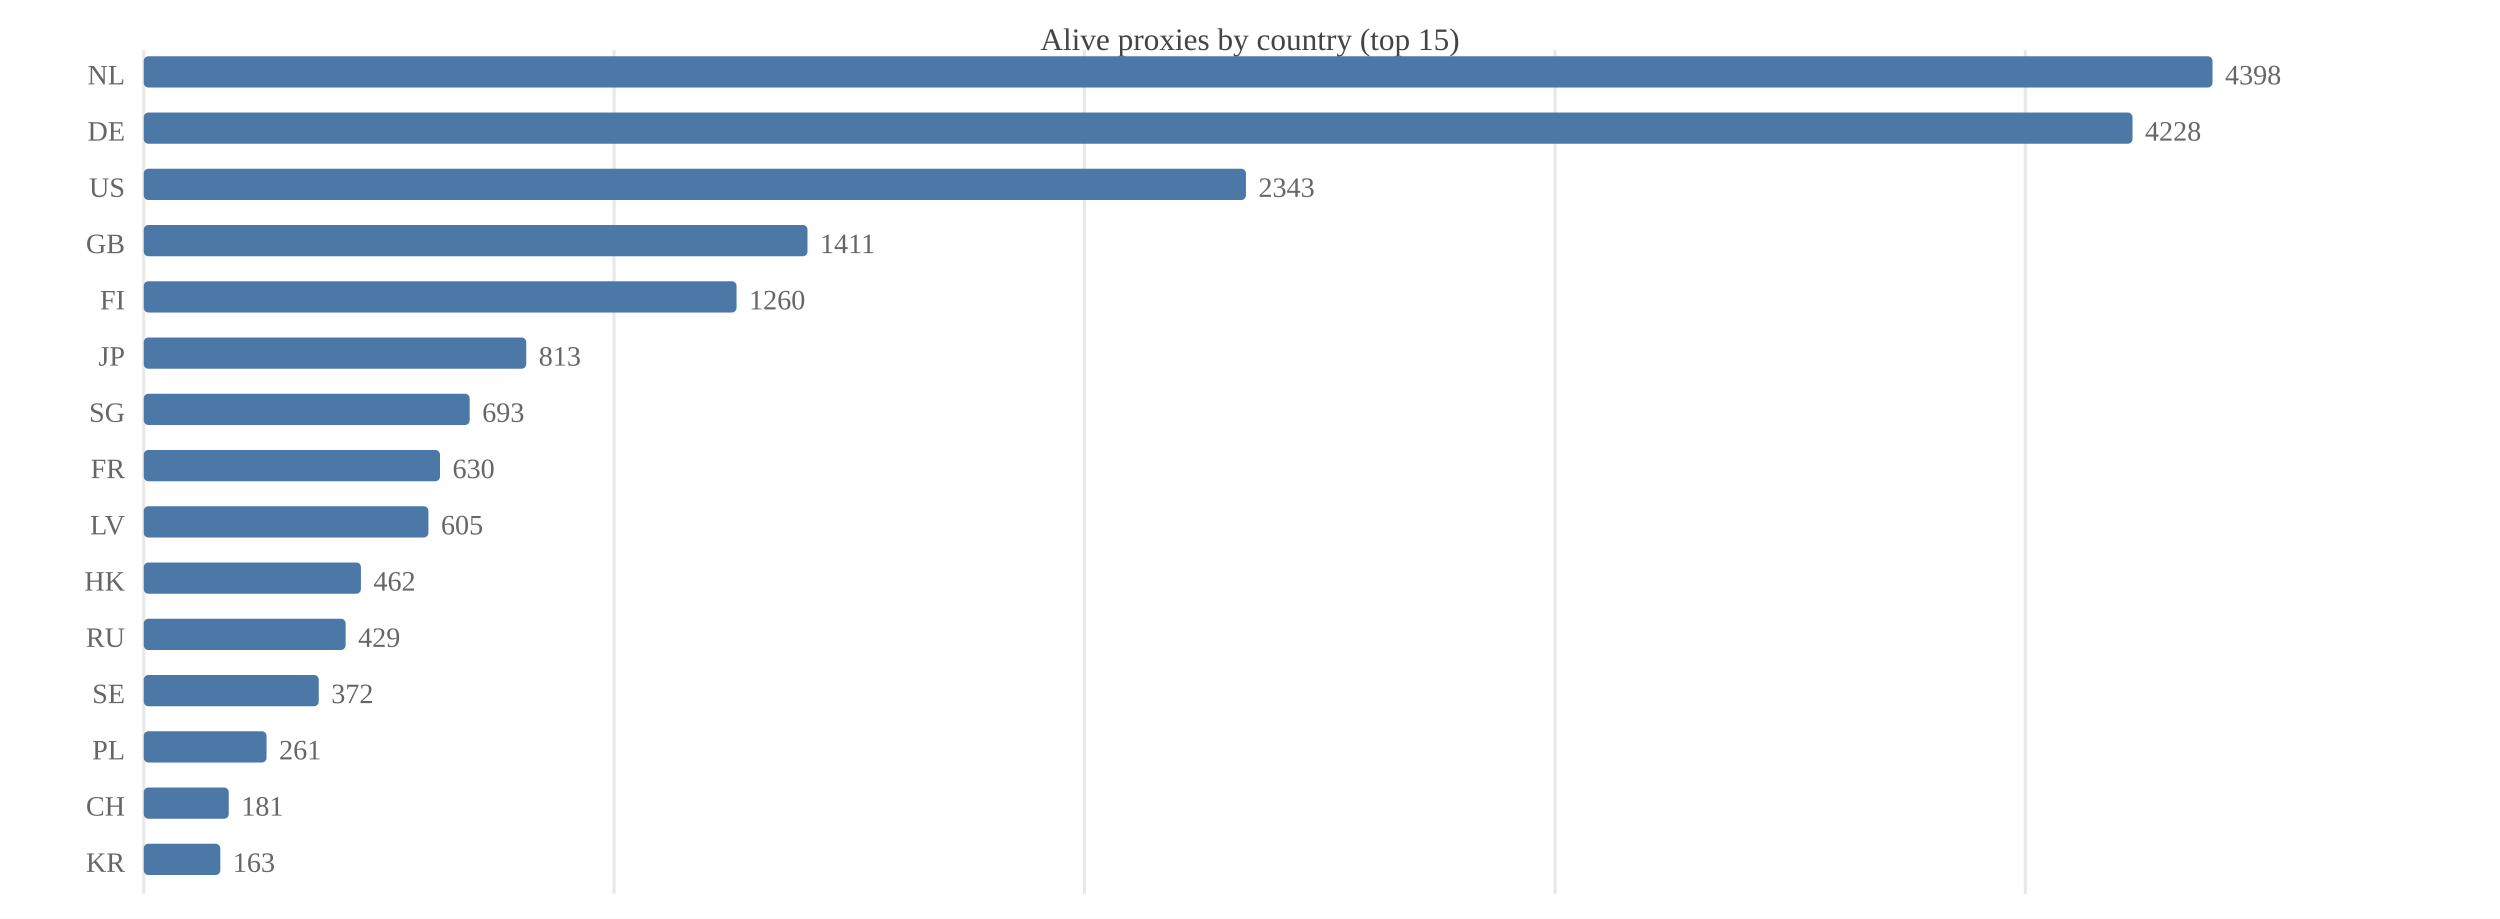
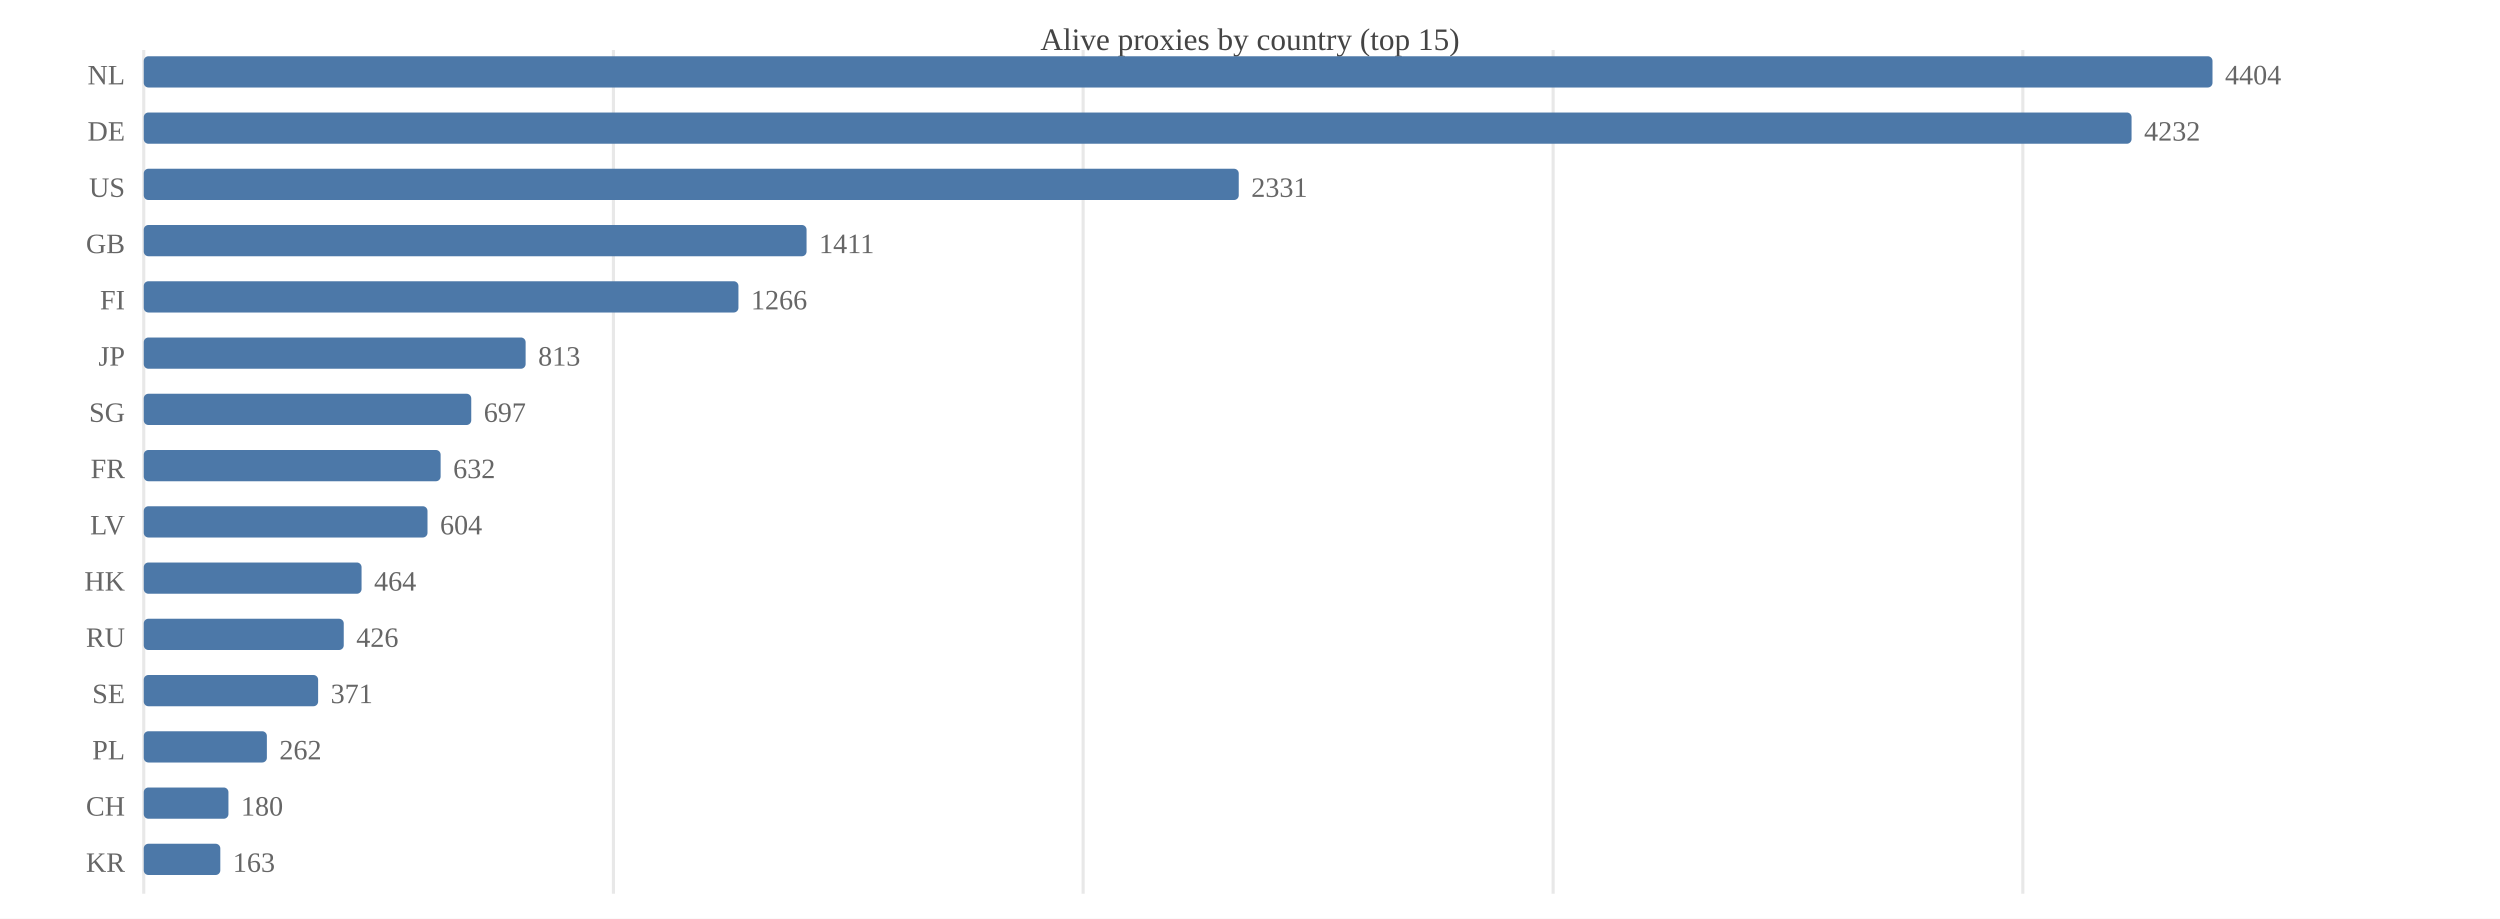
<svg xmlns="http://www.w3.org/2000/svg" width="800" height="294" viewBox="0 0 800 294">
  <rect width="800" height="294" fill="#ffffff" />
  <text x="400.0" y="16" font-size="10" text-anchor="middle" fill="#444">Alive proxies by country (top 15)</text>
  <line x1="46.0" y1="16" x2="46.0" y2="286" stroke="#e8e8e8" />
-   <line x1="196.5" y1="16" x2="196.5" y2="286" stroke="#e8e8e8" />
-   <line x1="347.0" y1="16" x2="347.0" y2="286" stroke="#e8e8e8" />
-   <line x1="497.6" y1="16" x2="497.6" y2="286" stroke="#e8e8e8" />
-   <line x1="648.1" y1="16" x2="648.1" y2="286" stroke="#e8e8e8" />
+   <line x1="196.3" y1="16" x2="196.3" y2="286" stroke="#e8e8e8" />
+   <line x1="346.6" y1="16" x2="346.6" y2="286" stroke="#e8e8e8" />
+   <line x1="497.0" y1="16" x2="497.0" y2="286" stroke="#e8e8e8" />
+   <line x1="647.3" y1="16" x2="647.3" y2="286" stroke="#e8e8e8" />
  <text x="40" y="27.0" font-size="9" text-anchor="end" fill="#666">NL</text>
  <rect x="46.0" y="18.0" width="662.0" height="10.0" fill="#4c78a8" rx="1.5" />
-   <text x="712.0" y="27.0" font-size="9" fill="#666">4398</text>
+   <text x="712.0" y="27.0" font-size="9" fill="#666">4404</text>
  <text x="40" y="45.0" font-size="9" text-anchor="end" fill="#666">DE</text>
-   <rect x="46.0" y="36.0" width="636.4" height="10.0" fill="#4c78a8" rx="1.5" />
-   <text x="686.4" y="45.0" font-size="9" fill="#666">4228</text>
+   <rect x="46.0" y="36.0" width="636.1" height="10.0" fill="#4c78a8" rx="1.5" />
+   <text x="686.1" y="45.0" font-size="9" fill="#666">4232</text>
  <text x="40" y="63.0" font-size="9" text-anchor="end" fill="#666">US</text>
-   <rect x="46.0" y="54.0" width="352.7" height="10.0" fill="#4c78a8" rx="1.5" />
-   <text x="402.7" y="63.0" font-size="9" fill="#666">2343</text>
+   <rect x="46.0" y="54.0" width="350.4" height="10.0" fill="#4c78a8" rx="1.5" />
+   <text x="400.4" y="63.0" font-size="9" fill="#666">2331</text>
  <text x="40" y="81.0" font-size="9" text-anchor="end" fill="#666">GB</text>
-   <rect x="46.0" y="72.0" width="212.4" height="10.0" fill="#4c78a8" rx="1.5" />
-   <text x="262.4" y="81.0" font-size="9" fill="#666">1411</text>
+   <rect x="46.0" y="72.0" width="212.1" height="10.0" fill="#4c78a8" rx="1.5" />
+   <text x="262.1" y="81.0" font-size="9" fill="#666">1411</text>
  <text x="40" y="99.0" font-size="9" text-anchor="end" fill="#666">FI</text>
-   <rect x="46.0" y="90.0" width="189.7" height="10.0" fill="#4c78a8" rx="1.5" />
-   <text x="239.7" y="99.0" font-size="9" fill="#666">1260</text>
+   <rect x="46.0" y="90.0" width="190.3" height="10.0" fill="#4c78a8" rx="1.5" />
+   <text x="240.3" y="99.0" font-size="9" fill="#666">1266</text>
  <text x="40" y="117.0" font-size="9" text-anchor="end" fill="#666">JP</text>
-   <rect x="46.0" y="108.0" width="122.4" height="10.0" fill="#4c78a8" rx="1.5" />
-   <text x="172.4" y="117.0" font-size="9" fill="#666">813</text>
+   <rect x="46.0" y="108.0" width="122.2" height="10.0" fill="#4c78a8" rx="1.5" />
+   <text x="172.2" y="117.0" font-size="9" fill="#666">813</text>
  <text x="40" y="135.0" font-size="9" text-anchor="end" fill="#666">SG</text>
-   <rect x="46.0" y="126.0" width="104.3" height="10.0" fill="#4c78a8" rx="1.5" />
-   <text x="154.3" y="135.0" font-size="9" fill="#666">693</text>
+   <rect x="46.0" y="126.0" width="104.8" height="10.0" fill="#4c78a8" rx="1.5" />
+   <text x="154.8" y="135.0" font-size="9" fill="#666">697</text>
  <text x="40" y="153.0" font-size="9" text-anchor="end" fill="#666">FR</text>
-   <rect x="46.0" y="144.0" width="94.8" height="10.0" fill="#4c78a8" rx="1.5" />
-   <text x="144.8" y="153.0" font-size="9" fill="#666">630</text>
+   <rect x="46.0" y="144.0" width="95.0" height="10.0" fill="#4c78a8" rx="1.5" />
+   <text x="145.0" y="153.0" font-size="9" fill="#666">632</text>
  <text x="40" y="171.0" font-size="9" text-anchor="end" fill="#666">LV</text>
-   <rect x="46.0" y="162.0" width="91.1" height="10.0" fill="#4c78a8" rx="1.5" />
-   <text x="141.1" y="171.0" font-size="9" fill="#666">605</text>
+   <rect x="46.0" y="162.0" width="90.8" height="10.0" fill="#4c78a8" rx="1.5" />
+   <text x="140.8" y="171.0" font-size="9" fill="#666">604</text>
  <text x="40" y="189.0" font-size="9" text-anchor="end" fill="#666">HK</text>
-   <rect x="46.0" y="180.0" width="69.5" height="10.0" fill="#4c78a8" rx="1.5" />
-   <text x="119.5" y="189.0" font-size="9" fill="#666">462</text>
+   <rect x="46.0" y="180.0" width="69.7" height="10.0" fill="#4c78a8" rx="1.5" />
+   <text x="119.7" y="189.0" font-size="9" fill="#666">464</text>
  <text x="40" y="207.0" font-size="9" text-anchor="end" fill="#666">RU</text>
-   <rect x="46.0" y="198.0" width="64.6" height="10.0" fill="#4c78a8" rx="1.5" />
-   <text x="114.6" y="207.0" font-size="9" fill="#666">429</text>
+   <rect x="46.0" y="198.0" width="64.0" height="10.0" fill="#4c78a8" rx="1.5" />
+   <text x="114.0" y="207.0" font-size="9" fill="#666">426</text>
  <text x="40" y="225.0" font-size="9" text-anchor="end" fill="#666">SE</text>
-   <rect x="46.0" y="216.0" width="56.0" height="10.0" fill="#4c78a8" rx="1.5" />
-   <text x="106.0" y="225.0" font-size="9" fill="#666">372</text>
+   <rect x="46.0" y="216.0" width="55.8" height="10.0" fill="#4c78a8" rx="1.5" />
+   <text x="105.8" y="225.0" font-size="9" fill="#666">371</text>
  <text x="40" y="243.0" font-size="9" text-anchor="end" fill="#666">PL</text>
-   <rect x="46.0" y="234.0" width="39.3" height="10.0" fill="#4c78a8" rx="1.5" />
-   <text x="89.3" y="243.0" font-size="9" fill="#666">261</text>
+   <rect x="46.0" y="234.0" width="39.4" height="10.0" fill="#4c78a8" rx="1.5" />
+   <text x="89.4" y="243.0" font-size="9" fill="#666">262</text>
  <text x="40" y="261.0" font-size="9" text-anchor="end" fill="#666">CH</text>
-   <rect x="46.0" y="252.0" width="27.2" height="10.0" fill="#4c78a8" rx="1.5" />
-   <text x="77.2" y="261.0" font-size="9" fill="#666">181</text>
+   <rect x="46.0" y="252.0" width="27.1" height="10.0" fill="#4c78a8" rx="1.5" />
+   <text x="77.1" y="261.0" font-size="9" fill="#666">180</text>
  <text x="40" y="279.0" font-size="9" text-anchor="end" fill="#666">KR</text>
  <rect x="46.0" y="270.0" width="24.5" height="10.0" fill="#4c78a8" rx="1.5" />
  <text x="74.5" y="279.0" font-size="9" fill="#666">163</text>
</svg>
